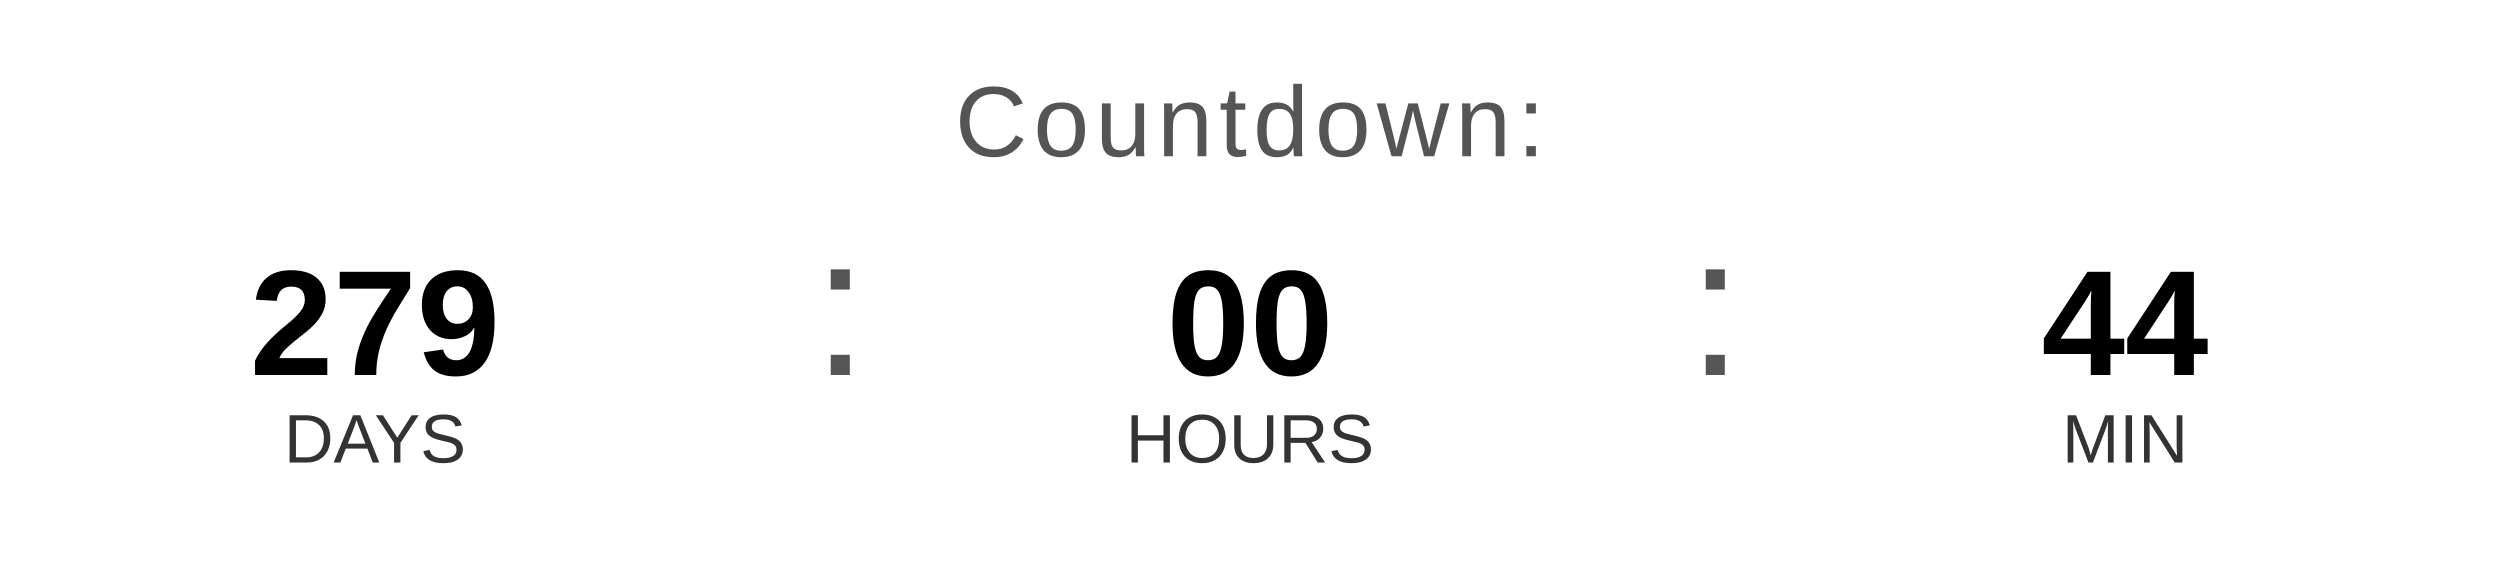
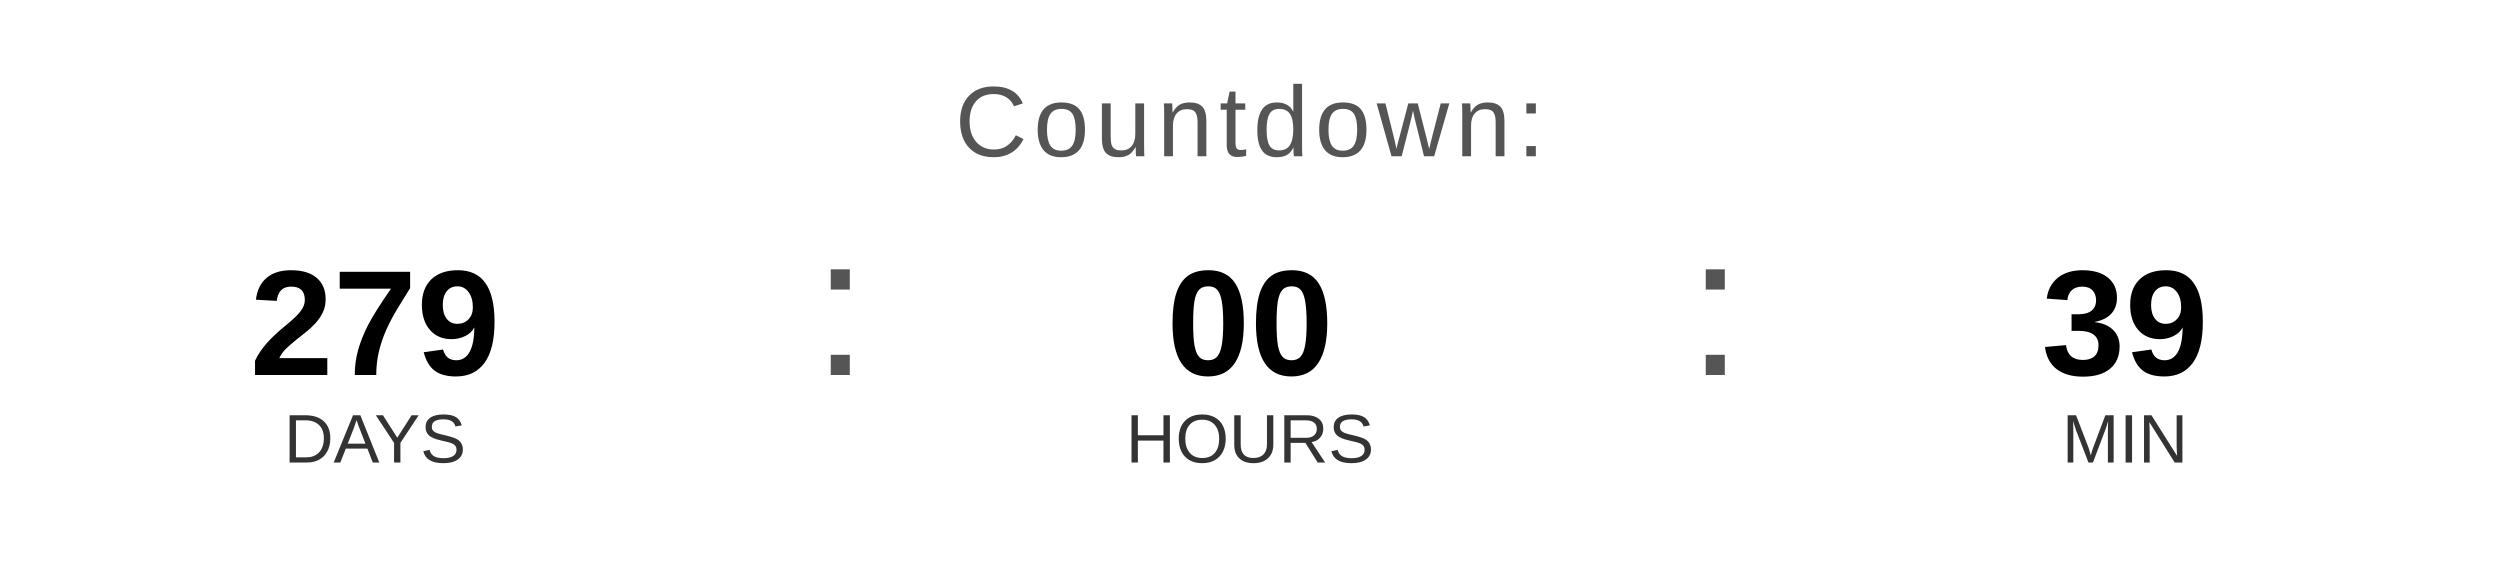
<svg xmlns="http://www.w3.org/2000/svg" width="400" height="90" viewBox="0 0 400 90">
  <text x="200" y="25" font-family="Arial, Helvetica, sans-serif" font-size="16" fill="#555555" text-anchor="middle" letter-spacing="1">
    Countdown:
  </text>
  <text x="60" y="60" font-family="Arial, Helvetica, sans-serif" font-size="24" font-weight="bold" fill="#000000" text-anchor="middle">279</text>
  <text x="60" y="74" font-family="Arial, Helvetica, sans-serif" font-size="11" fill="#333333" text-anchor="middle">DAYS</text>
  <text x="130" y="60" font-family="Arial, sans-serif" font-size="32" fill="#555555">:</text>
  <text x="200" y="60" font-family="Arial, Helvetica, sans-serif" font-size="24" font-weight="bold" fill="#000000" text-anchor="middle">00</text>
  <text x="200" y="74" font-family="Arial, Helvetica, sans-serif" font-size="11" fill="#333333" text-anchor="middle">HOURS</text>
  <text x="270" y="60" font-family="Arial, sans-serif" font-size="32" fill="#555555">:</text>
-   <text x="340" y="60" font-family="Arial, Helvetica, sans-serif" font-size="24" font-weight="bold" fill="#000000" text-anchor="middle">44</text>
+   <text x="340" y="60" font-family="Arial, Helvetica, sans-serif" font-size="24" font-weight="bold" fill="#000000" text-anchor="middle">39</text>
  <text x="340" y="74" font-family="Arial, Helvetica, sans-serif" font-size="11" fill="#333333" text-anchor="middle">MIN</text>
</svg>
